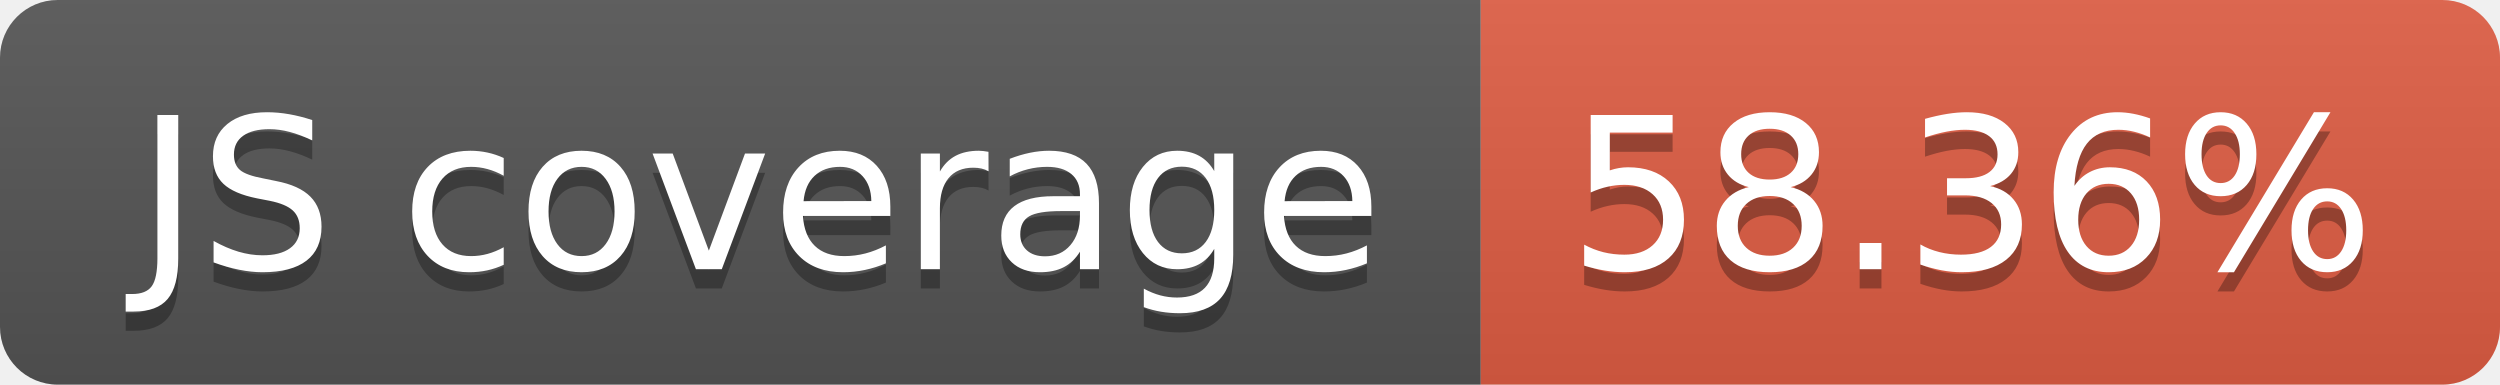
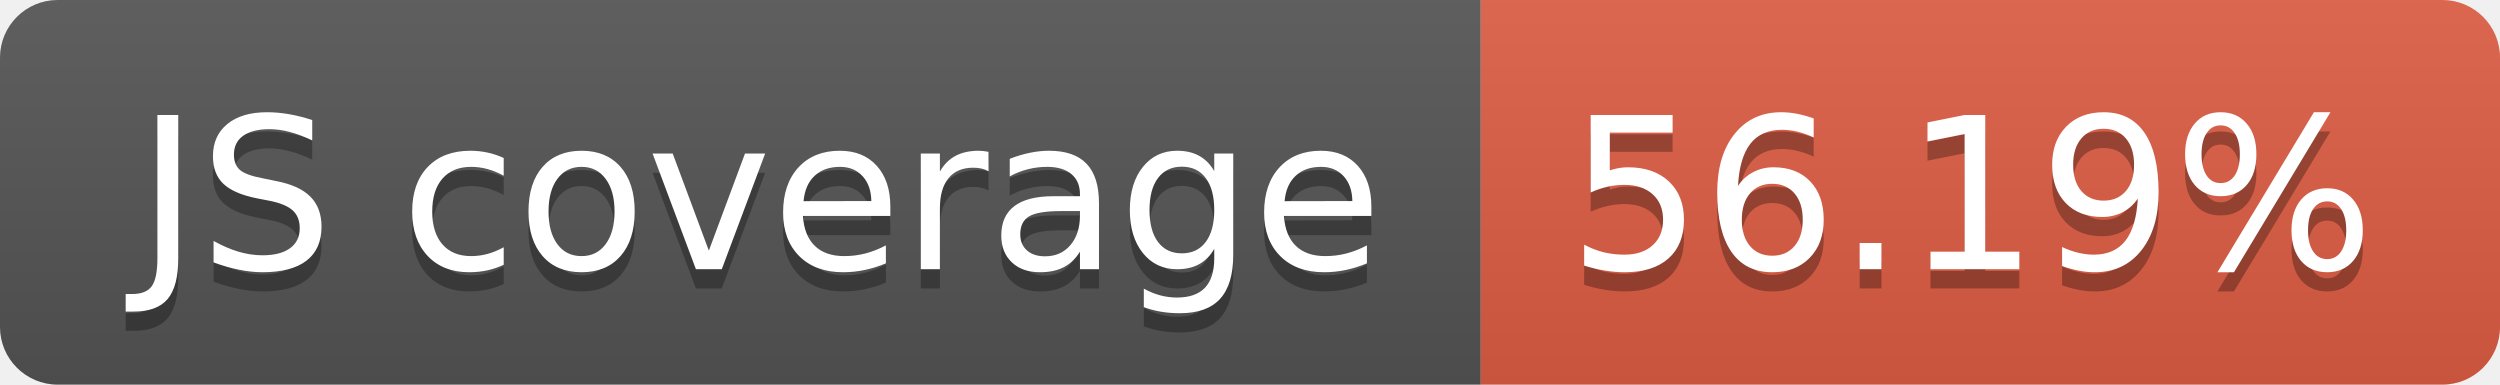
- <svg xmlns="http://www.w3.org/2000/svg" width="130" height="20" role="img" aria-label="JS coverage: 58.36%">
+ <svg xmlns="http://www.w3.org/2000/svg" width="130" height="20" role="img" aria-label="JS coverage: 56.19%">
  <linearGradient id="s" x2="0" y2="100%">
    <stop offset="0" stop-color="#bbb" stop-opacity=".1" />
    <stop offset="1" stop-opacity=".1" />
  </linearGradient>
  <clipPath id="r">
    <rect width="130" height="20" rx="3" fill="#fff" />
  </clipPath>
  <g clip-path="url(#r)">
    <rect width="77" height="20" fill="#555" />
    <rect x="77" width="53" height="20" fill="#e05d44" />
    <rect width="130" height="20" fill="url(#s)" />
  </g>
  <g fill="#fff" text-anchor="middle" font-family="Verdana,Geneva,DejaVu Sans,sans-serif" text-rendering="geometricPrecision" font-size="110">
    <text aria-hidden="true" x="395" y="150" fill="#010101" fill-opacity=".3" transform="scale(.1)" textLength="670">JS coverage</text>
    <text x="395" y="140" transform="scale(.1)" fill="#fff" textLength="670">JS coverage</text>
-     <text aria-hidden="true" x="1025" y="150" fill="#010101" fill-opacity=".3" transform="scale(.1)" textLength="430">58.36%</text>
-     <text x="1025" y="140" transform="scale(.1)" fill="#fff" textLength="430">58.36%</text>
+     <text aria-hidden="true" x="1025" y="150" fill="#010101" fill-opacity=".3" transform="scale(.1)" textLength="430">56.19%</text>
+     <text x="1025" y="140" transform="scale(.1)" fill="#fff" textLength="430">56.19%</text>
  </g>
</svg>
